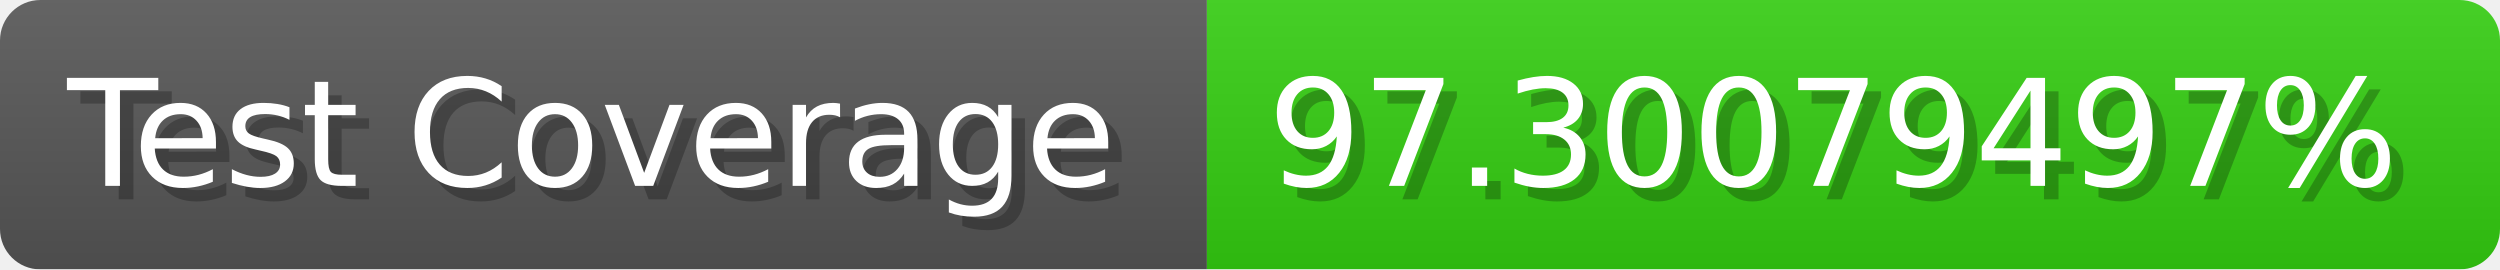
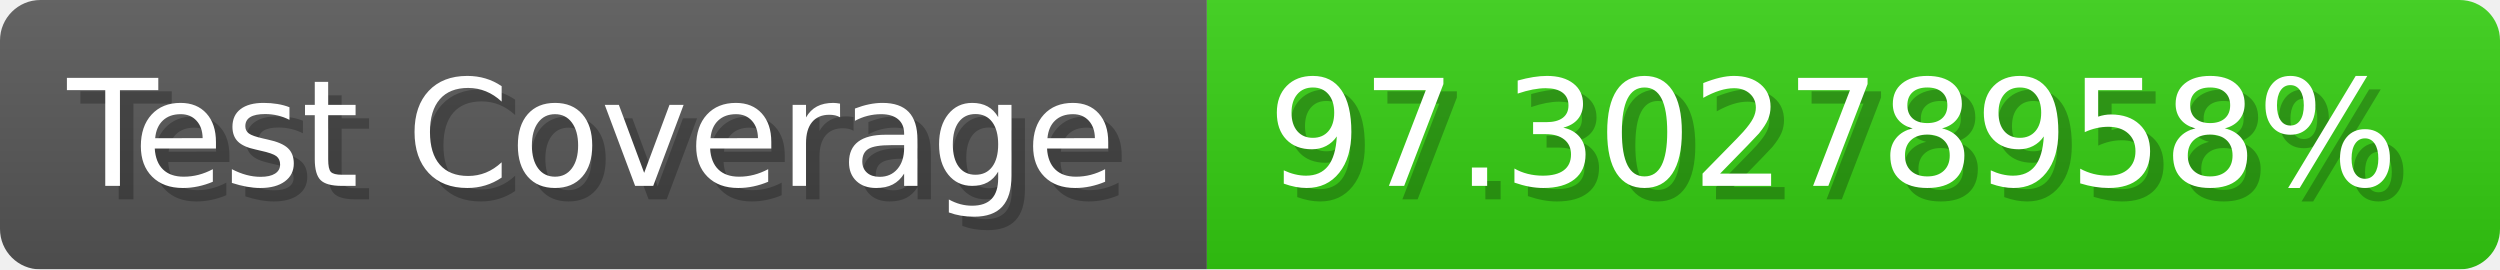
- <svg xmlns="http://www.w3.org/2000/svg" width="185.6" height="20" viewBox="0 0 1856 200" role="img" aria-label="Test Coverage: 97.30079497%">
+ <svg xmlns="http://www.w3.org/2000/svg" width="185.6" height="20" viewBox="0 0 1856 200" role="img" aria-label="Test Coverage: 97.30278958%">
  <linearGradient id="a" x2="0" y2="100%">
    <stop offset="0" stop-opacity=".1" stop-color="#EEE" />
    <stop offset="1" stop-opacity=".1" />
  </linearGradient>
  <mask id="m">
    <rect width="1856" height="200" rx="30" fill="#FFF" />
  </mask>
  <g mask="url(#m)">
    <rect width="896" height="200" fill="#555" />
    <rect width="960" height="200" fill="#3C1" x="896" />
    <rect width="1856" height="200" fill="url(#a)" />
  </g>
  <g aria-hidden="true" fill="#fff" text-anchor="start" font-family="Verdana,DejaVu Sans,sans-serif" font-size="110">
    <text x="60" y="148" textLength="796" fill="#000" opacity="0.25">Test Coverage</text>
    <text x="50" y="138" textLength="796">Test Coverage</text>
-     <text x="951" y="148" textLength="860" fill="#000" opacity="0.25">97.30079497%</text>
-     <text x="941" y="138" textLength="860">97.30079497%</text>
+     <text x="951" y="148" textLength="860" fill="#000" opacity="0.25">97.30278958%</text>
+     <text x="941" y="138" textLength="860">97.30278958%</text>
  </g>
</svg>
